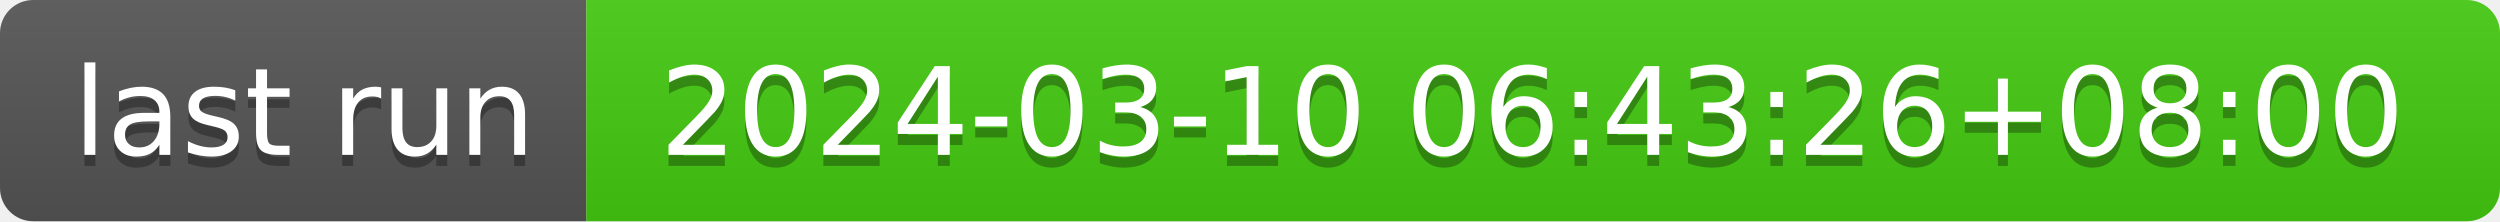
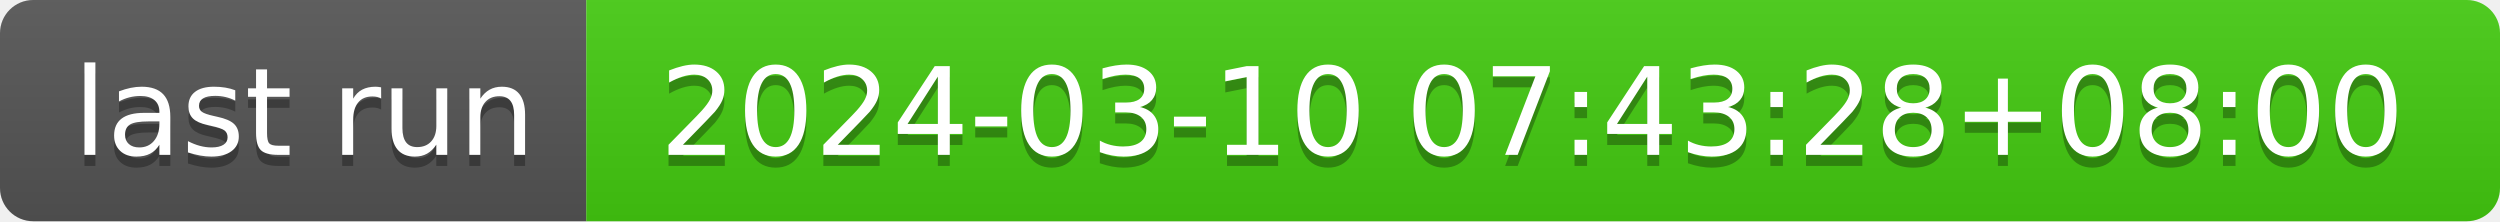
- <svg xmlns="http://www.w3.org/2000/svg" width="226" height="20" role="img" aria-label="last run: 2024-03-10 06:43:26+08:00">
+ <svg xmlns="http://www.w3.org/2000/svg" width="226" height="20" role="img" aria-label="last run: 2024-03-10 07:43:28+08:00">
  <linearGradient id="s" x2="0" y2="100%">
    <stop offset="0" stop-color="#bbb" stop-opacity=".1" />
    <stop offset="1" stop-opacity=".1" />
  </linearGradient>
  <clipPath id="r">
    <rect width="226" height="20" rx="3" fill="#fff" />
  </clipPath>
  <g clip-path="url(#r)">
    <rect width="53" height="20" fill="#555" />
    <rect x="53" width="173" height="20" fill="#4c1" />
    <rect width="226" height="20" fill="url(#s)" />
  </g>
  <g fill="#fff" text-anchor="middle" font-family="Verdana,Geneva,DejaVu Sans,sans-serif" text-rendering="geometricPrecision" font-size="110">
    <text aria-hidden="true" x="275" y="150" fill="#010101" fill-opacity=".3" transform="scale(.1)" textLength="430">last run</text>
    <text x="275" y="140" transform="scale(.1)" fill="#fff" textLength="430">last run</text>
-     <text aria-hidden="true" x="1385" y="150" fill="#010101" fill-opacity=".3" transform="scale(.1)" textLength="1630">2024-03-10 06:43:26+08:00</text>
-     <text x="1385" y="140" transform="scale(.1)" fill="#fff" textLength="1630">2024-03-10 06:43:26+08:00</text>
+     <text aria-hidden="true" x="1385" y="150" fill="#010101" fill-opacity=".3" transform="scale(.1)" textLength="1630">2024-03-10 07:43:28+08:00</text>
+     <text x="1385" y="140" transform="scale(.1)" fill="#fff" textLength="1630">2024-03-10 07:43:28+08:00</text>
  </g>
</svg>
